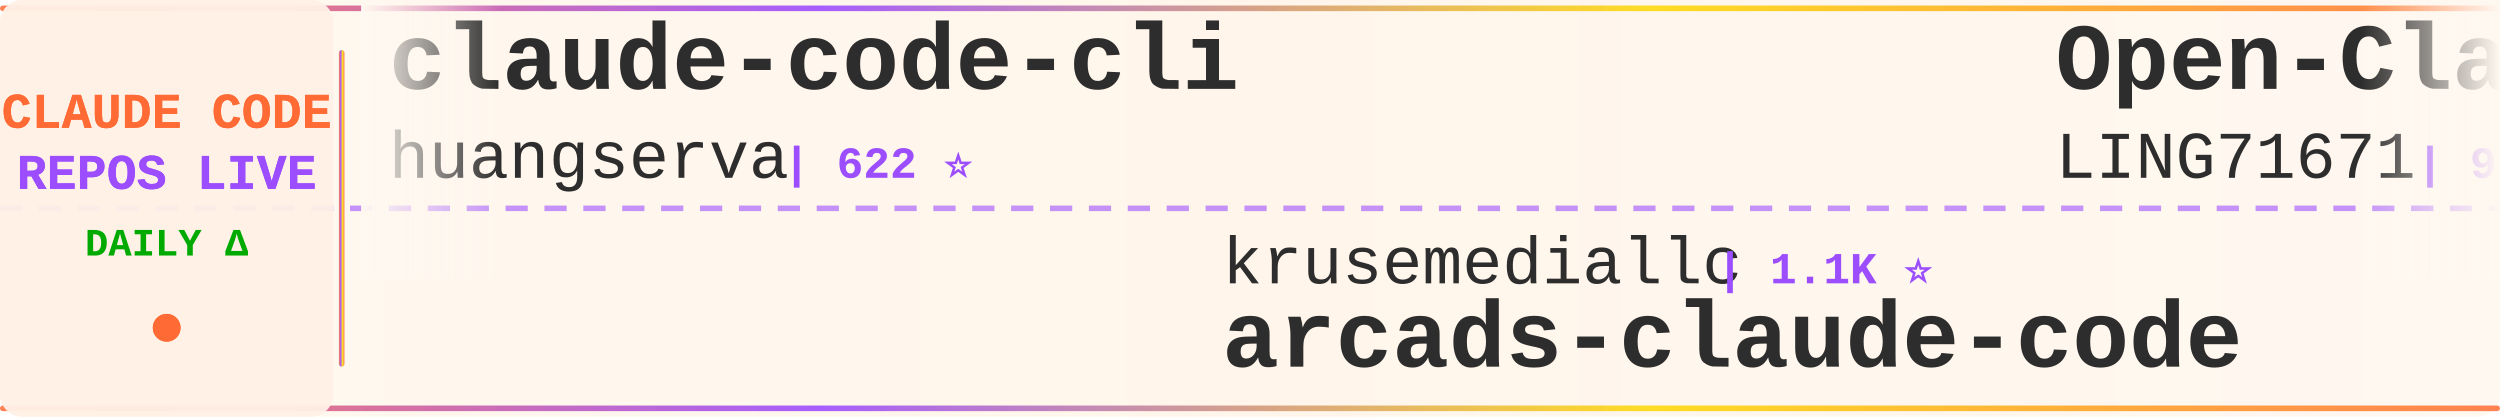
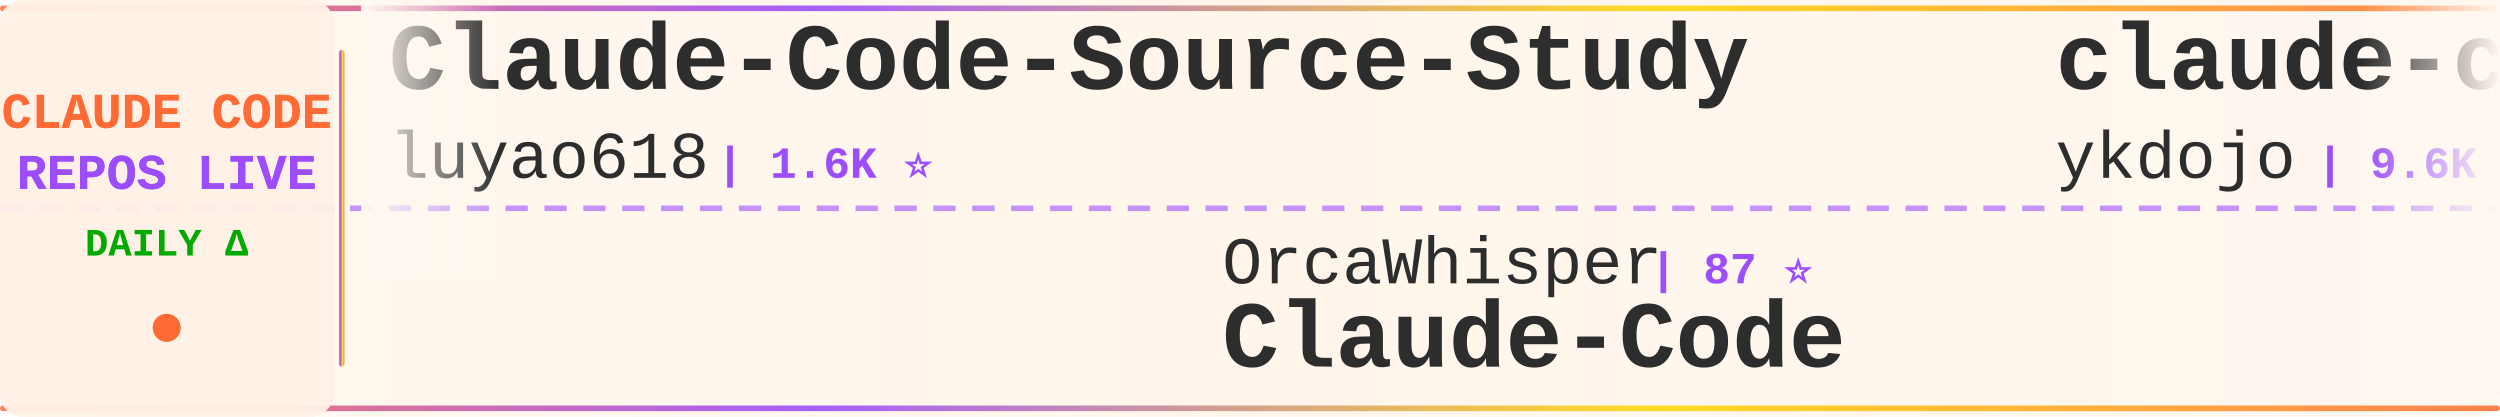
<svg xmlns="http://www.w3.org/2000/svg" width="900" height="150">
  <defs>
    <linearGradient id="tickerBg" x1="0%" y1="0%" x2="100%" y2="0%">
      <stop offset="0%" style="stop-color:#fff8f0;stop-opacity:0.98" />
      <stop offset="50%" style="stop-color:#fff5eb;stop-opacity:1" />
      <stop offset="100%" style="stop-color:#fff8f0;stop-opacity:0.98" />
    </linearGradient>
    <linearGradient id="borderGrad" x1="0%" y1="0%" x2="100%" y2="0%">
      <stop offset="0%" style="stop-color:#FF6B35;stop-opacity:0.85">
        <animate attributeName="stop-opacity" values="0.85;1;0.85" dur="2s" repeatCount="indefinite" />
      </stop>
      <stop offset="33%" style="stop-color:#9C4EFF;stop-opacity:0.9">
        <animate attributeName="stop-opacity" values="0.9;1;0.9" dur="2.2s" repeatCount="indefinite" />
      </stop>
      <stop offset="66%" style="stop-color:#FFD700;stop-opacity:0.85">
        <animate attributeName="stop-opacity" values="0.85;1;0.85" dur="1.8s" repeatCount="indefinite" />
      </stop>
      <stop offset="100%" style="stop-color:#FF6B35;stop-opacity:0.85">
        <animate attributeName="stop-opacity" values="0.85;1;0.85" dur="2s" repeatCount="indefinite" />
      </stop>
    </linearGradient>
    <filter id="textGlow">
      <feGaussianBlur stdDeviation="0.15" result="coloredBlur" />
      <feMerge>
        <feMergeNode in="coloredBlur" />
        <feMergeNode in="SourceGraphic" />
      </feMerge>
    </filter>
    <filter id="metricGlow">
      <feGaussianBlur stdDeviation="0.2" result="coloredBlur" />
      <feMerge>
        <feMergeNode in="coloredBlur" />
        <feMergeNode in="SourceGraphic" />
      </feMerge>
    </filter>
    <linearGradient id="leftFade" x1="0%" y1="0%" x2="100%" y2="0%">
      <stop offset="0%" style="stop-color:#fff8f0;stop-opacity:1" />
      <stop offset="100%" style="stop-color:#fff8f0;stop-opacity:0" />
    </linearGradient>
    <linearGradient id="rightFade" x1="0%" y1="0%" x2="100%" y2="0%">
      <stop offset="0%" style="stop-color:#fff8f0;stop-opacity:0" />
      <stop offset="100%" style="stop-color:#fff8f0;stop-opacity:1" />
    </linearGradient>
  </defs>
  <rect width="900" height="150" fill="url(#tickerBg)" rx="8" />
  <rect x="0" y="2" width="900" height="2" fill="url(#borderGrad)" rx="1" />
  <rect x="0" y="146" width="900" height="2" fill="url(#borderGrad)" rx="1" />
  <line x1="0" y1="75" x2="900" y2="75" stroke="#9C4EFF" stroke-width="2" stroke-dasharray="8 6" opacity="0.6" />
  <rect x="0" y="0" width="120" height="150" fill="#fff0e6" opacity="0.95" rx="8" />
  <text x="60" y="46" font-family="'Courier New', monospace" font-size="18" font-weight="bold" fill="#FF6B35" text-anchor="middle" filter="url(#textGlow)">
    CLAUDE CODE
  </text>
  <text x="60" y="68" font-family="'Courier New', monospace" font-size="18" font-weight="bold" fill="#9C4EFF" text-anchor="middle" filter="url(#textGlow)">
    REPOS LIVE
  </text>
  <text x="60" y="92" font-family="'Courier New', monospace" font-size="14" font-weight="bold" fill="#00aa00" text-anchor="middle">
    DAILY Δ
  </text>
  <circle cx="60" cy="118" r="5" fill="#FF6B35" filter="url(#metricGlow)">
    <animate attributeName="r" values="4;6;4" dur="1.5s" repeatCount="indefinite" />
    <animate attributeName="opacity" values="0.6;1;0.6" dur="1.5s" repeatCount="indefinite" />
  </circle>
  <rect x="122" y="18" width="2" height="114" fill="url(#borderGrad)" rx="1" />
  <clipPath id="tickerClip">
    <rect x="130" y="0" width="770" height="150" />
  </clipPath>
  <g clip-path="url(#tickerClip)">
    <g id="tickerItems">
      <animateTransform attributeName="transform" attributeType="XML" type="translate" from="0 0" to="-3000 0" dur="54s" repeatCount="indefinite" />
      <g transform="translate(0, 0)">
-         <text x="140" y="32" font-family="'Courier New', monospace" font-size="34" font-weight="bold" fill="#2d2d2d">claude-code-cli</text>
-         <text x="140" y="64" font-family="'Courier New', monospace" font-size="24" font-weight="normal" fill="#2d2d2d" opacity="1.0">huangserva</text>
-         <text x="282" y="64" font-family="'Courier New', monospace" font-size="16" font-weight="bold" fill="#9C4EFF"> | 622 ⭐</text>
+         <text x="140" y="32" font-family="'Courier New', monospace" font-size="34" font-weight="bold" fill="#2d2d2d">Claude-Code-Source-Study</text>
+         <text x="140" y="64" font-family="'Courier New', monospace" font-size="24" font-weight="normal" fill="#2d2d2d" opacity="1.0">luyao618</text>
+         <text x="258" y="64" font-family="'Courier New', monospace" font-size="16" font-weight="bold" fill="#9C4EFF"> | 1.6K ⭐</text>
      </g>
      <g transform="translate(300, 0)">
-         <text x="140" y="102" font-family="'Courier New', monospace" font-size="24" font-weight="normal" fill="#2d2d2d" opacity="1.0">krusemediallc</text>
-         <text x="318" y="102" font-family="'Courier New', monospace" font-size="16" font-weight="bold" fill="#9C4EFF"> | 1.1K ⭐</text>
-         <text x="140" y="132" font-family="'Courier New', monospace" font-size="34" font-weight="bold" fill="#2d2d2d">arcads-claude-code</text>
+         <text x="140" y="102" font-family="'Courier New', monospace" font-size="24" font-weight="normal" fill="#2d2d2d" opacity="1.0">OrcaWhisper</text>
+         <text x="294" y="102" font-family="'Courier New', monospace" font-size="16" font-weight="bold" fill="#9C4EFF"> | 87 ⭐</text>
+         <text x="140" y="132" font-family="'Courier New', monospace" font-size="34" font-weight="bold" fill="#2d2d2d">Claude-Code</text>
      </g>
      <g transform="translate(600, 0)">
-         <text x="140" y="32" font-family="'Courier New', monospace" font-size="34" font-weight="bold" fill="#2d2d2d">Open-ClaudeCode</text>
-         <text x="140" y="64" font-family="'Courier New', monospace" font-size="24" font-weight="normal" fill="#2d2d2d" opacity="1.0">LING71671</text>
-         <text x="270" y="64" font-family="'Courier New', monospace" font-size="16" font-weight="bold" fill="#9C4EFF"> | 933 ⭐</text>
+         <text x="140" y="32" font-family="'Courier New', monospace" font-size="34" font-weight="bold" fill="#2d2d2d">claude-code-tips</text>
+         <text x="140" y="64" font-family="'Courier New', monospace" font-size="24" font-weight="normal" fill="#2d2d2d" opacity="1.0">ykdojo</text>
+         <text x="234" y="64" font-family="'Courier New', monospace" font-size="16" font-weight="bold" fill="#9C4EFF"> | 9.6K ⭐</text>
      </g>
      <g transform="translate(900, 0)">
-         <text x="140" y="102" font-family="'Courier New', monospace" font-size="24" font-weight="normal" fill="#2d2d2d" opacity="1.0">777genius</text>
-         <text x="270" y="102" font-family="'Courier New', monospace" font-size="16" font-weight="bold" fill="#9C4EFF"> | 925 ⭐ +1</text>
-         <text x="140" y="132" font-family="'Courier New', monospace" font-size="34" font-weight="bold" fill="#2d2d2d">claude-code-source-code</text>
+         <text x="140" y="102" font-family="'Courier New', monospace" font-size="24" font-weight="normal" fill="#2d2d2d" opacity="1.0">asgeirtj</text>
+         <text x="258" y="102" font-family="'Courier New', monospace" font-size="16" font-weight="bold" fill="#9C4EFF"> | 62.5K ⭐ +9</text>
+         <text x="140" y="132" font-family="'Courier New', monospace" font-size="34" font-weight="bold" fill="#2d2d2d">system_prompts_leaks</text>
      </g>
      <g transform="translate(1200, 0)">
-         <text x="140" y="32" font-family="'Courier New', monospace" font-size="34" font-weight="bold" fill="#2d2d2d">claude-howto</text>
-         <text x="140" y="64" font-family="'Courier New', monospace" font-size="24" font-weight="normal" fill="#2d2d2d" opacity="1.0">luongnv89</text>
-         <text x="270" y="64" font-family="'Courier New', monospace" font-size="16" font-weight="bold" fill="#9C4EFF"> | 40.9K ⭐ +6</text>
+         <text x="140" y="32" font-family="'Courier New', monospace" font-size="34" font-weight="bold" fill="#2d2d2d">Claude-Code</text>
+         <text x="140" y="64" font-family="'Courier New', monospace" font-size="24" font-weight="normal" fill="#2d2d2d" opacity="1.0">pengchengneo</text>
+         <text x="306" y="64" font-family="'Courier New', monospace" font-size="16" font-weight="bold" fill="#9C4EFF"> | 1.7K ⭐</text>
      </g>
      <g transform="translate(1500, 0)">
-         <text x="140" y="102" font-family="'Courier New', monospace" font-size="24" font-weight="normal" fill="#2d2d2d" opacity="1.0">anthropics</text>
-         <text x="282" y="102" font-family="'Courier New', monospace" font-size="16" font-weight="bold" fill="#9C4EFF"> | 939 ⭐</text>
-         <text x="140" y="132" font-family="'Courier New', monospace" font-size="34" font-weight="bold" fill="#2d2d2d">claude-code-base-action</text>
+         <text x="140" y="102" font-family="'Courier New', monospace" font-size="24" font-weight="normal" fill="#2d2d2d" opacity="1.0">huangserva</text>
+         <text x="282" y="102" font-family="'Courier New', monospace" font-size="16" font-weight="bold" fill="#9C4EFF"> | 622 ⭐</text>
+         <text x="140" y="132" font-family="'Courier New', monospace" font-size="34" font-weight="bold" fill="#2d2d2d">claude-code-cli</text>
      </g>
      <g transform="translate(1800, 0)">
-         <text x="140" y="32" font-family="'Courier New', monospace" font-size="34" font-weight="bold" fill="#2d2d2d">claude-code-sourcemap</text>
-         <text x="140" y="64" font-family="'Courier New', monospace" font-size="24" font-weight="normal" fill="#2d2d2d" opacity="1.0">ChinaSiro</text>
-         <text x="270" y="64" font-family="'Courier New', monospace" font-size="16" font-weight="bold" fill="#9C4EFF"> | 9.6K ⭐</text>
+         <text x="140" y="32" font-family="'Courier New', monospace" font-size="34" font-weight="bold" fill="#2d2d2d">claude-code-source-code</text>
+         <text x="140" y="64" font-family="'Courier New', monospace" font-size="24" font-weight="normal" fill="#2d2d2d" opacity="1.0">777genius</text>
+         <text x="270" y="64" font-family="'Courier New', monospace" font-size="16" font-weight="bold" fill="#9C4EFF"> | 925 ⭐</text>
      </g>
      <g transform="translate(2100, 0)">
-         <text x="140" y="102" font-family="'Courier New', monospace" font-size="24" font-weight="normal" fill="#2d2d2d" opacity="1.0">JrCx7scC</text>
-         <text x="258" y="102" font-family="'Courier New', monospace" font-size="16" font-weight="bold" fill="#9C4EFF"> | 373 ⭐</text>
-         <text x="140" y="132" font-family="'Courier New', monospace" font-size="34" font-weight="bold" fill="#2d2d2d">claude-code-source</text>
+         <text x="140" y="102" font-family="'Courier New', monospace" font-size="24" font-weight="normal" fill="#2d2d2d" opacity="1.0">LING71671</text>
+         <text x="270" y="102" font-family="'Courier New', monospace" font-size="16" font-weight="bold" fill="#9C4EFF"> | 933 ⭐</text>
+         <text x="140" y="132" font-family="'Courier New', monospace" font-size="34" font-weight="bold" fill="#2d2d2d">Open-ClaudeCode</text>
      </g>
      <g transform="translate(2400, 0)">
-         <text x="140" y="32" font-family="'Courier New', monospace" font-size="34" font-weight="bold" fill="#2d2d2d">claude-code-rust</text>
-         <text x="140" y="64" font-family="'Courier New', monospace" font-size="24" font-weight="normal" fill="#2d2d2d" opacity="1.0">lorryjovens-hub</text>
-         <text x="342" y="64" font-family="'Courier New', monospace" font-size="16" font-weight="bold" fill="#9C4EFF"> | 1.7K ⭐</text>
+         <text x="140" y="32" font-family="'Courier New', monospace" font-size="34" font-weight="bold" fill="#2d2d2d">claude-code-settings</text>
+         <text x="140" y="64" font-family="'Courier New', monospace" font-size="24" font-weight="normal" fill="#2d2d2d" opacity="1.0">feiskyer</text>
+         <text x="258" y="64" font-family="'Courier New', monospace" font-size="16" font-weight="bold" fill="#9C4EFF"> | 1.6K ⭐</text>
      </g>
      <g transform="translate(2700, 0)">
-         <text x="140" y="102" font-family="'Courier New', monospace" font-size="24" font-weight="normal" fill="#2d2d2d" opacity="1.0">feiskyer</text>
-         <text x="258" y="102" font-family="'Courier New', monospace" font-size="16" font-weight="bold" fill="#9C4EFF"> | 1.6K ⭐</text>
-         <text x="140" y="132" font-family="'Courier New', monospace" font-size="34" font-weight="bold" fill="#2d2d2d">claude-code-settings</text>
+         <text x="140" y="102" font-family="'Courier New', monospace" font-size="24" font-weight="normal" fill="#2d2d2d" opacity="1.0">OneRedOak</text>
+         <text x="270" y="102" font-family="'Courier New', monospace" font-size="16" font-weight="bold" fill="#9C4EFF"> | 3.9K ⭐ -1</text>
+         <text x="140" y="132" font-family="'Courier New', monospace" font-size="34" font-weight="bold" fill="#2d2d2d">claude-code-workflows</text>
      </g>
      <g transform="translate(3000, 0)">
-         <text x="140" y="32" font-family="'Courier New', monospace" font-size="34" font-weight="bold" fill="#2d2d2d">claude-code-cli</text>
-         <text x="140" y="64" font-family="'Courier New', monospace" font-size="24" font-weight="normal" fill="#2d2d2d" opacity="1.0">huangserva</text>
-         <text x="282" y="64" font-family="'Courier New', monospace" font-size="16" font-weight="bold" fill="#9C4EFF"> | 622 ⭐</text>
+         <text x="140" y="32" font-family="'Courier New', monospace" font-size="34" font-weight="bold" fill="#2d2d2d">Claude-Code-Source-Study</text>
+         <text x="140" y="64" font-family="'Courier New', monospace" font-size="24" font-weight="normal" fill="#2d2d2d" opacity="1.0">luyao618</text>
+         <text x="258" y="64" font-family="'Courier New', monospace" font-size="16" font-weight="bold" fill="#9C4EFF"> | 1.6K ⭐</text>
      </g>
      <g transform="translate(3300, 0)">
-         <text x="140" y="102" font-family="'Courier New', monospace" font-size="24" font-weight="normal" fill="#2d2d2d" opacity="1.0">krusemediallc</text>
-         <text x="318" y="102" font-family="'Courier New', monospace" font-size="16" font-weight="bold" fill="#9C4EFF"> | 1.1K ⭐</text>
-         <text x="140" y="132" font-family="'Courier New', monospace" font-size="34" font-weight="bold" fill="#2d2d2d">arcads-claude-code</text>
+         <text x="140" y="102" font-family="'Courier New', monospace" font-size="24" font-weight="normal" fill="#2d2d2d" opacity="1.0">OrcaWhisper</text>
+         <text x="294" y="102" font-family="'Courier New', monospace" font-size="16" font-weight="bold" fill="#9C4EFF"> | 87 ⭐</text>
+         <text x="140" y="132" font-family="'Courier New', monospace" font-size="34" font-weight="bold" fill="#2d2d2d">Claude-Code</text>
      </g>
      <g transform="translate(3600, 0)">
-         <text x="140" y="32" font-family="'Courier New', monospace" font-size="34" font-weight="bold" fill="#2d2d2d">Open-ClaudeCode</text>
-         <text x="140" y="64" font-family="'Courier New', monospace" font-size="24" font-weight="normal" fill="#2d2d2d" opacity="1.0">LING71671</text>
-         <text x="270" y="64" font-family="'Courier New', monospace" font-size="16" font-weight="bold" fill="#9C4EFF"> | 933 ⭐</text>
+         <text x="140" y="32" font-family="'Courier New', monospace" font-size="34" font-weight="bold" fill="#2d2d2d">claude-code-tips</text>
+         <text x="140" y="64" font-family="'Courier New', monospace" font-size="24" font-weight="normal" fill="#2d2d2d" opacity="1.0">ykdojo</text>
+         <text x="234" y="64" font-family="'Courier New', monospace" font-size="16" font-weight="bold" fill="#9C4EFF"> | 9.6K ⭐</text>
      </g>
      <g transform="translate(3900, 0)">
-         <text x="140" y="102" font-family="'Courier New', monospace" font-size="24" font-weight="normal" fill="#2d2d2d" opacity="1.0">777genius</text>
-         <text x="270" y="102" font-family="'Courier New', monospace" font-size="16" font-weight="bold" fill="#9C4EFF"> | 925 ⭐ +1</text>
-         <text x="140" y="132" font-family="'Courier New', monospace" font-size="34" font-weight="bold" fill="#2d2d2d">claude-code-source-code</text>
+         <text x="140" y="102" font-family="'Courier New', monospace" font-size="24" font-weight="normal" fill="#2d2d2d" opacity="1.0">asgeirtj</text>
+         <text x="258" y="102" font-family="'Courier New', monospace" font-size="16" font-weight="bold" fill="#9C4EFF"> | 62.5K ⭐ +9</text>
+         <text x="140" y="132" font-family="'Courier New', monospace" font-size="34" font-weight="bold" fill="#2d2d2d">system_prompts_leaks</text>
      </g>
    </g>
  </g>
  <rect x="130" y="0" width="50" height="100" fill="url(#leftFade)" />
  <rect x="850" y="0" width="50" height="100" fill="url(#rightFade)" />
</svg>
